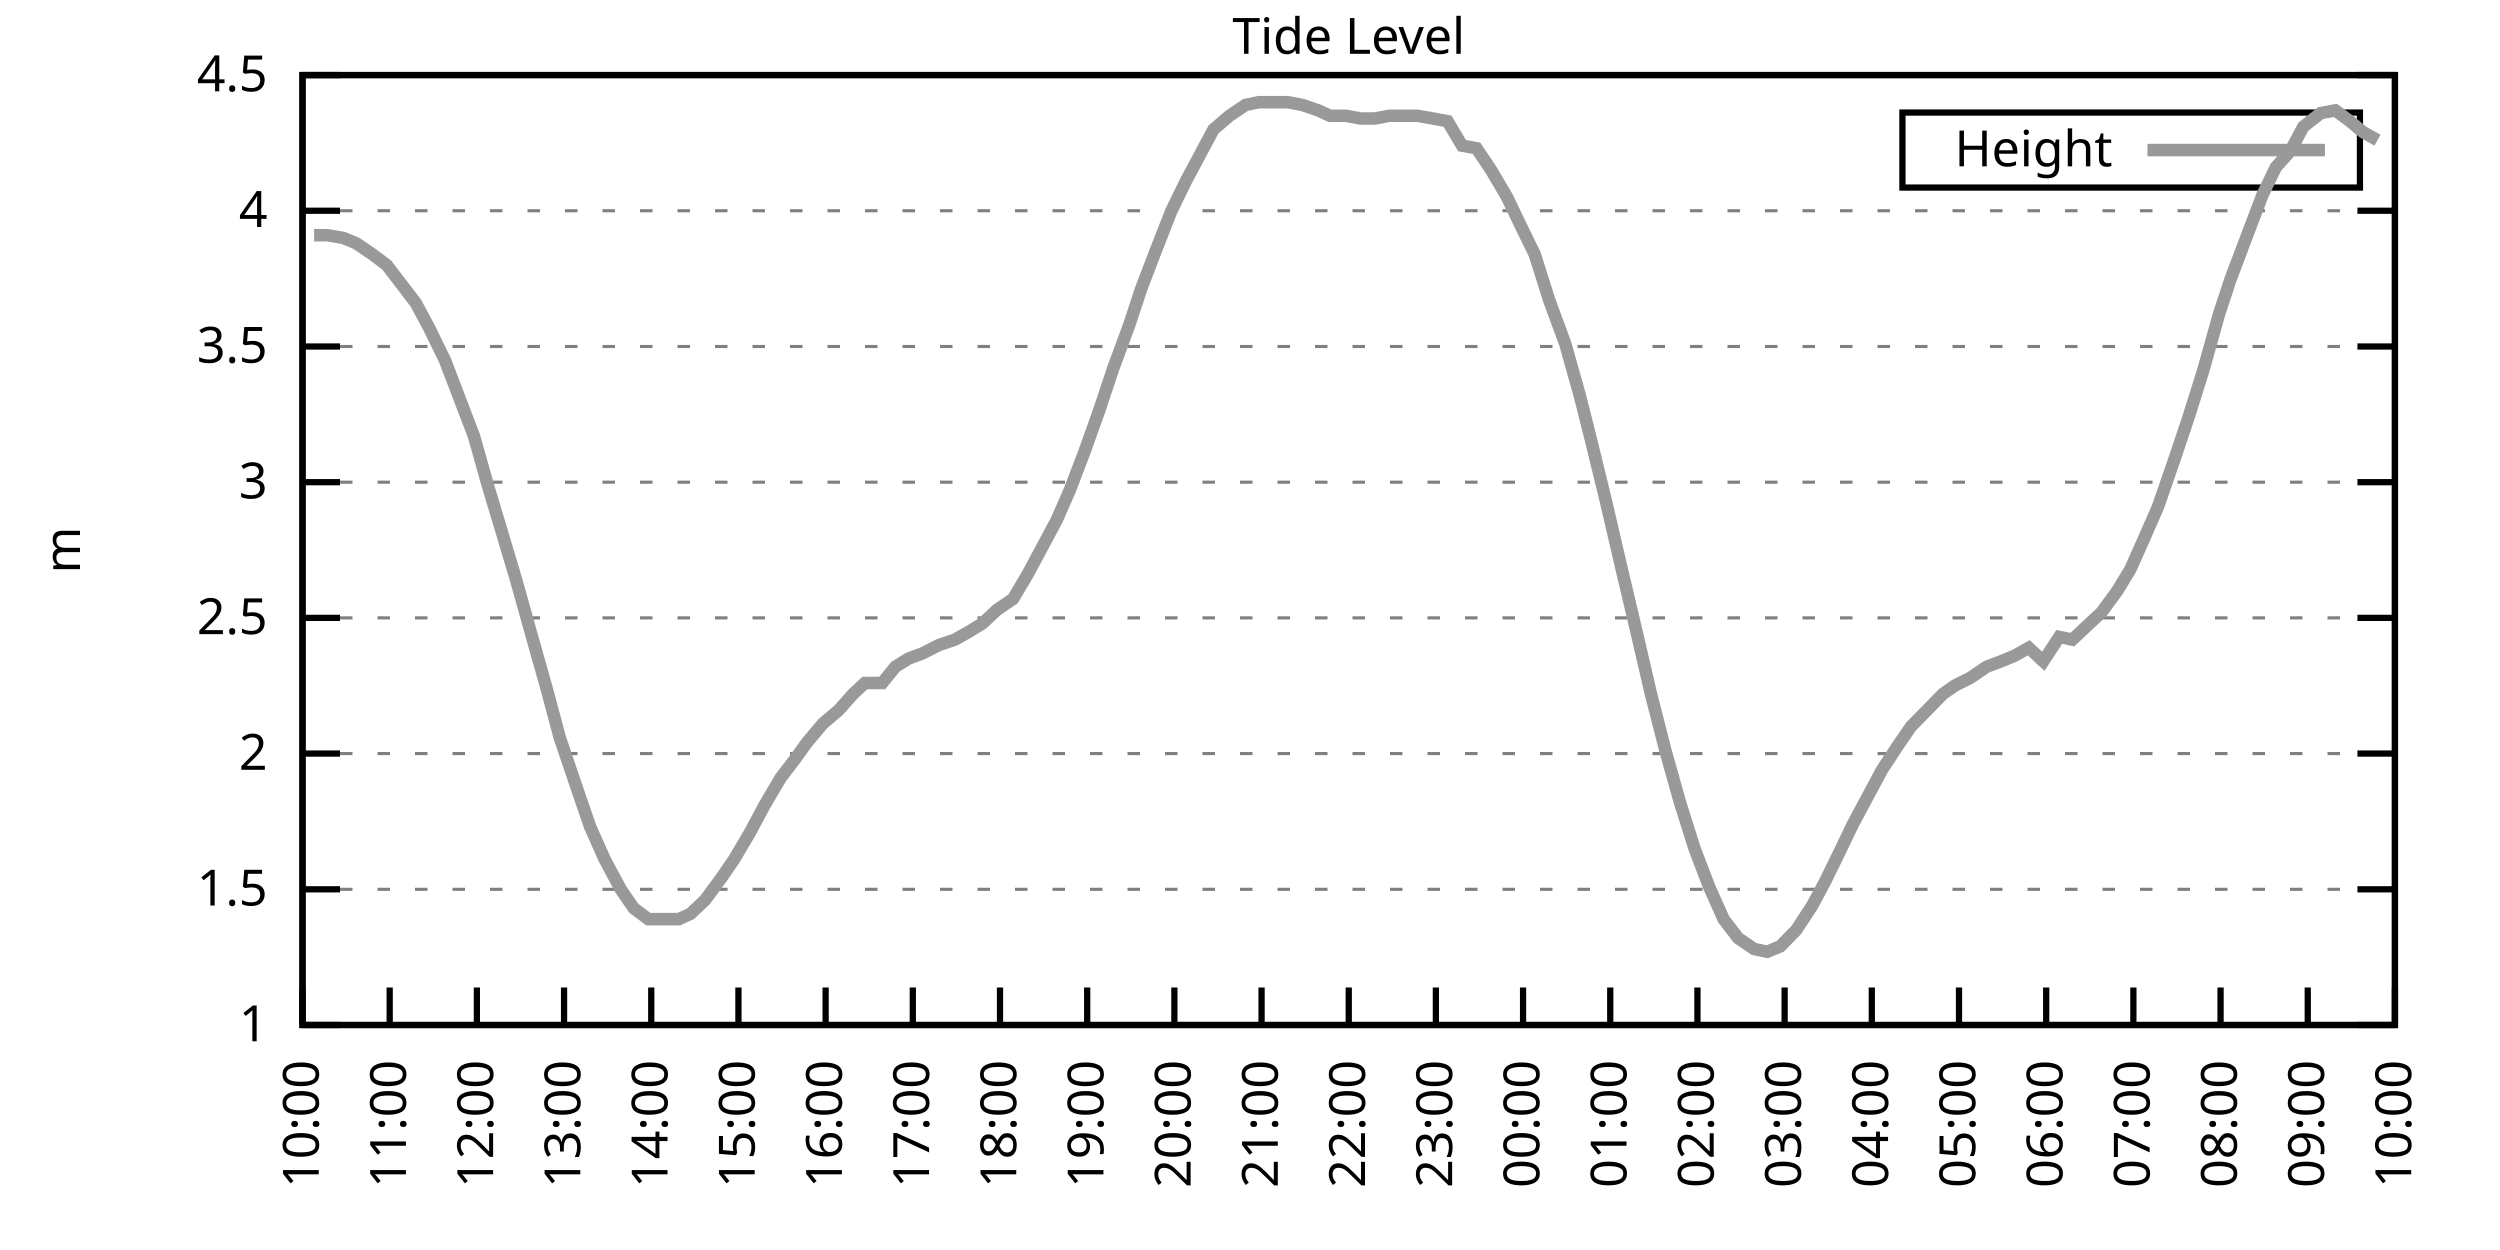
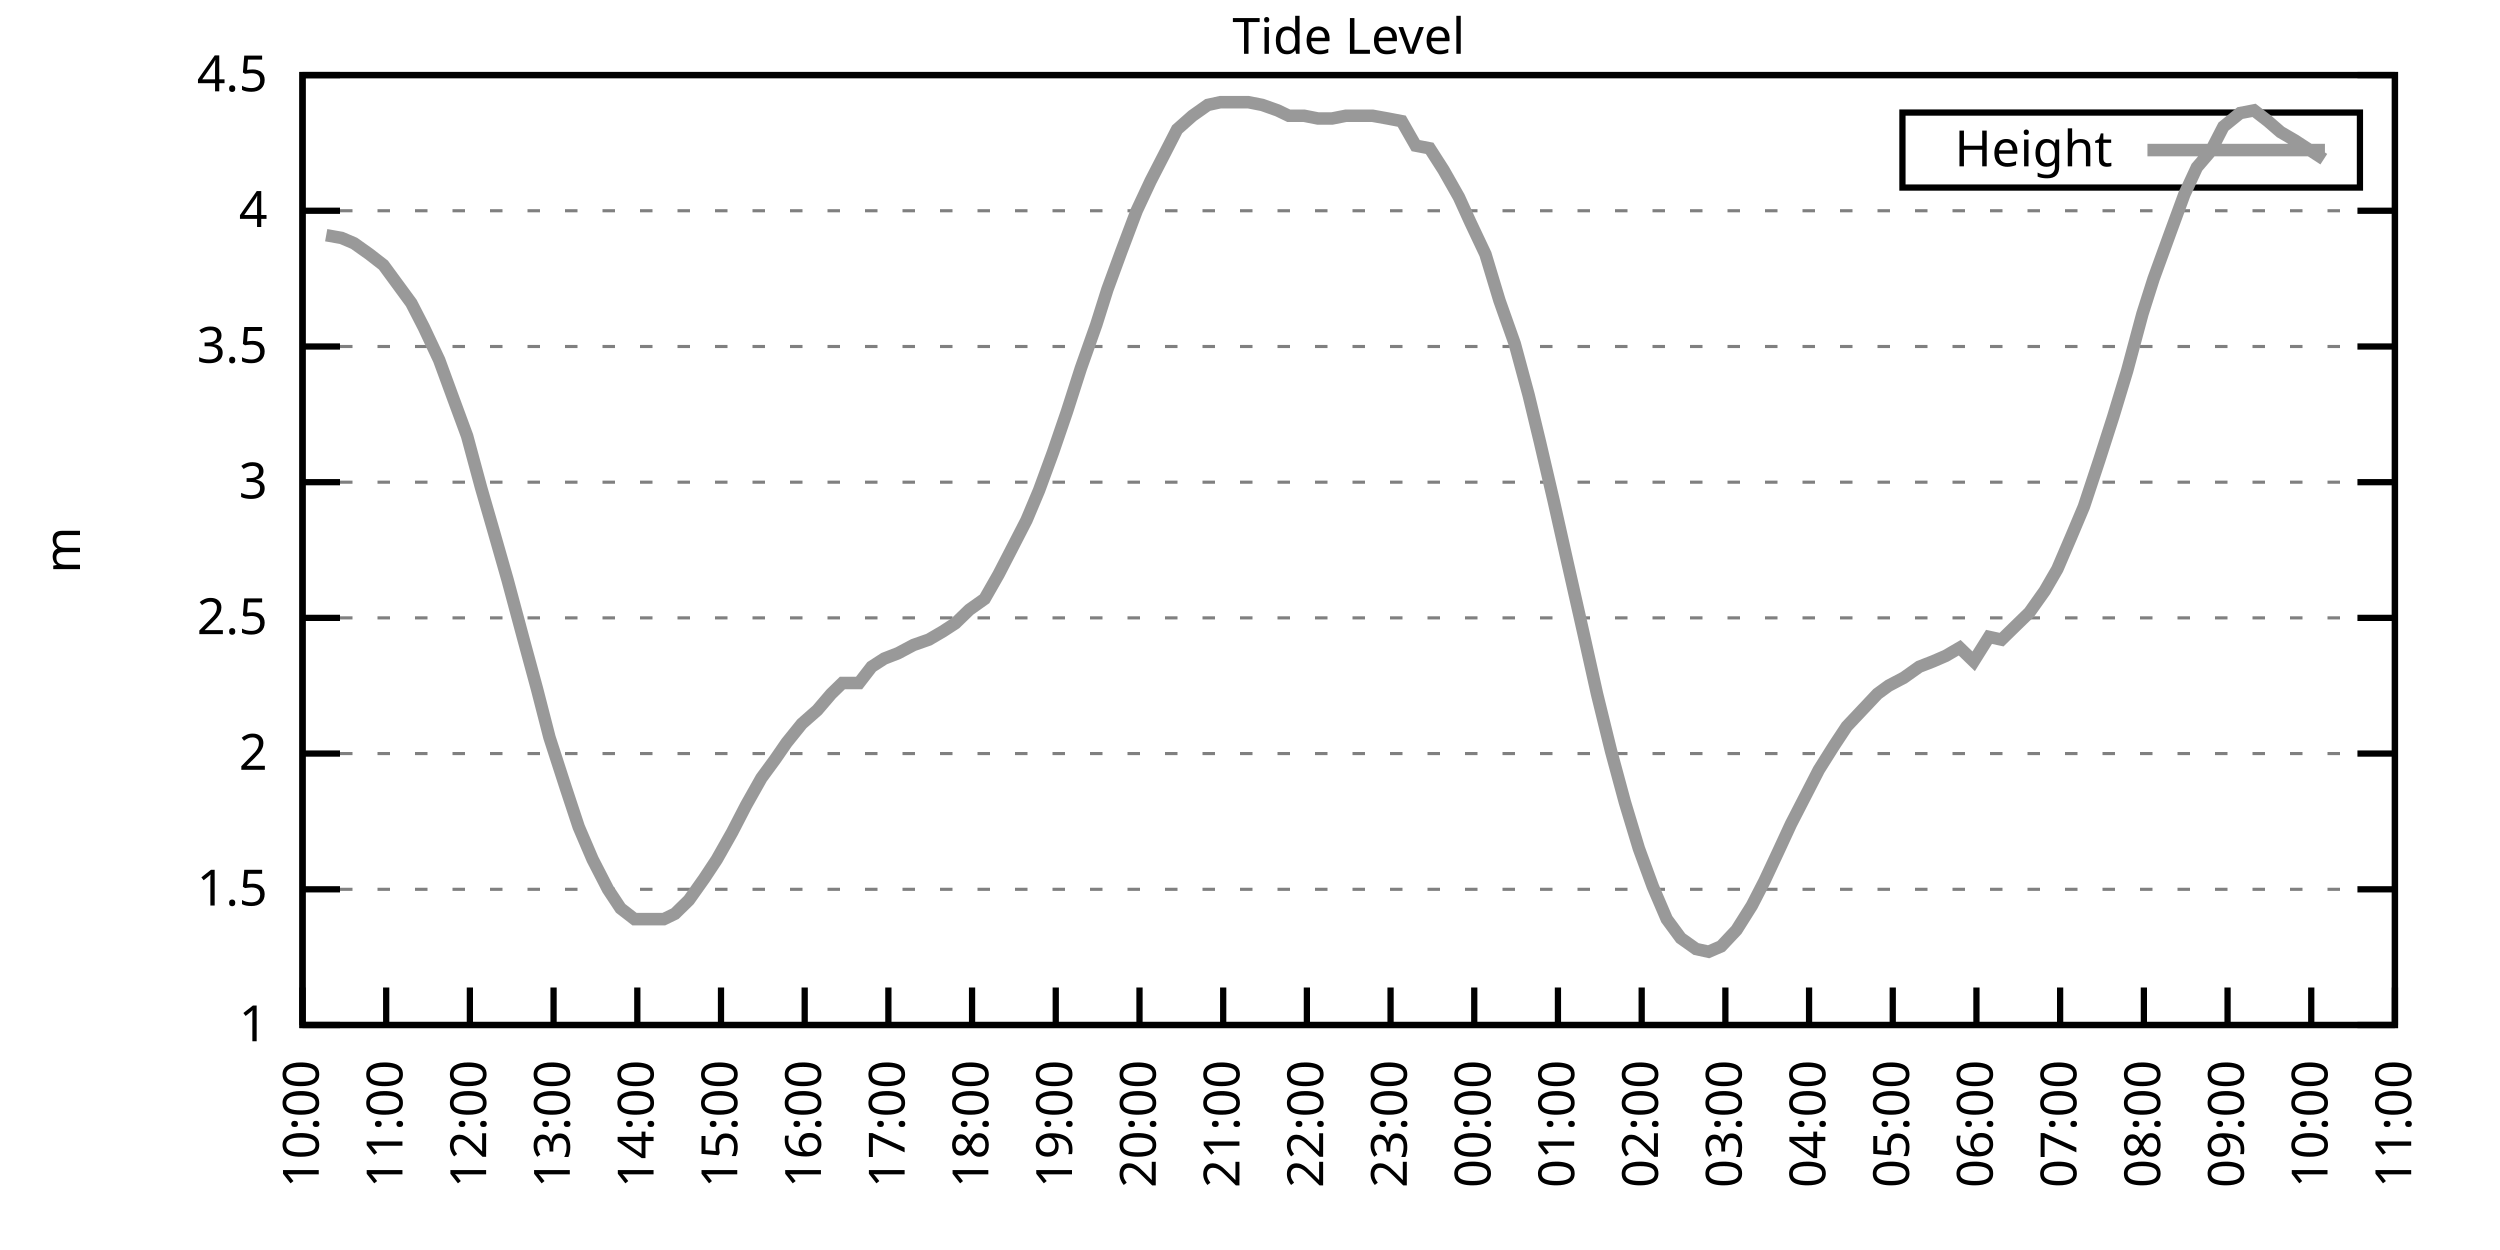
<svg xmlns="http://www.w3.org/2000/svg" xmlns:xlink="http://www.w3.org/1999/xlink" width="400" height="200" viewBox="0 0 400 200">
  <g id="gnuplot_canvas">
    <rect x="0" y="0" width="400" height="200" fill="none" />
    <defs>
      <circle id="gpDot" r="0.5" stroke-width="0.5" stroke="currentColor" />
      <path id="gpPt0" stroke-width="0.333" stroke="currentColor" d="M-1,0 h2 M0,-1 v2" />
      <path id="gpPt1" stroke-width="0.333" stroke="currentColor" d="M-1,-1 L1,1 M1,-1 L-1,1" />
      <path id="gpPt2" stroke-width="0.333" stroke="currentColor" d="M-1,0 L1,0 M0,-1 L0,1 M-1,-1 L1,1 M-1,1 L1,-1" />
      <rect id="gpPt3" stroke-width="0.333" stroke="currentColor" x="-1" y="-1" width="2" height="2" />
      <rect id="gpPt4" stroke-width="0.333" stroke="currentColor" fill="currentColor" x="-1" y="-1" width="2" height="2" />
      <circle id="gpPt5" stroke-width="0.333" stroke="currentColor" cx="0" cy="0" r="1" />
      <use xlink:href="#gpPt5" id="gpPt6" fill="currentColor" stroke="none" />
      <path id="gpPt7" stroke-width="0.333" stroke="currentColor" d="M0,-1.33 L-1.33,0.67 L1.33,0.67 z" />
      <use xlink:href="#gpPt7" id="gpPt8" fill="currentColor" stroke="none" />
      <use xlink:href="#gpPt7" id="gpPt9" stroke="currentColor" transform="rotate(180)" />
      <use xlink:href="#gpPt9" id="gpPt10" fill="currentColor" stroke="none" />
      <use xlink:href="#gpPt3" id="gpPt11" stroke="currentColor" transform="rotate(45)" />
      <use xlink:href="#gpPt11" id="gpPt12" fill="currentColor" stroke="none" />
      <path id="gpPt13" stroke-width="0.333" stroke="currentColor" d="M0,1.330 L1.265,0.411 L0.782,-1.067 L-0.782,-1.076 L-1.265,0.411 z" />
      <use xlink:href="#gpPt13" id="gpPt14" fill="currentColor" stroke="none" />
      <filter id="textbox" filterUnits="objectBoundingBox" x="0" y="0" height="1" width="1">
        <feFlood flood-color="white" flood-opacity="1" result="bgnd" />
        <feComposite in="SourceGraphic" in2="bgnd" operator="atop" />
      </filter>
      <filter id="greybox" filterUnits="objectBoundingBox" x="0" y="0" height="1" width="1">
        <feFlood flood-color="lightgrey" flood-opacity="1" result="grey" />
        <feComposite in="SourceGraphic" in2="grey" operator="atop" />
      </filter>
    </defs>
    <g fill="none" color="white" stroke="currentColor" stroke-width="1.00" stroke-linecap="butt" stroke-linejoin="miter">
</g>
    <g fill="none" color="black" stroke="currentColor" stroke-width="1.00" stroke-linecap="butt" stroke-linejoin="miter">
      <g stroke="none" shape-rendering="crispEdges">
        <polygon fill="rgb(255, 255, 255)" points="48.40,164.00 383.18,164.00 383.18,12.02 48.40,12.02 " />
      </g>
    </g>
    <g fill="none" color="black" stroke="currentColor" stroke-width="1.00" stroke-linecap="butt" stroke-linejoin="miter">
</g>
    <g fill="none" color="black" stroke="black" stroke-width="0.50" stroke-linecap="butt" stroke-linejoin="miter">
</g>
    <g fill="none" color="gray" stroke="currentColor" stroke-width="0.50" stroke-linecap="butt" stroke-linejoin="miter">
      <path stroke="gray" stroke-dasharray="2,4" class="gridline" d="M48.40,164.00 L383.19,164.00  " />
    </g>
    <g fill="none" color="gray" stroke="gray" stroke-width="1.00" stroke-linecap="butt" stroke-linejoin="miter">
</g>
    <g fill="none" color="black" stroke="currentColor" stroke-width="1.00" stroke-linecap="butt" stroke-linejoin="miter">
      <path stroke="black" d="M48.40,164.00 L54.40,164.00 M383.19,164.00 L377.19,164.00  " />
      <g transform="translate(42.80,166.60)" stroke="none" fill="black" font-family="Sans" font-size="8.00" text-anchor="end">
        <text>
          <tspan font-family="Sans"> 1</tspan>
        </text>
      </g>
    </g>
    <g fill="none" color="black" stroke="currentColor" stroke-width="1.00" stroke-linecap="butt" stroke-linejoin="miter">
</g>
    <g fill="none" color="black" stroke="black" stroke-width="0.50" stroke-linecap="butt" stroke-linejoin="miter">
</g>
    <g fill="none" color="gray" stroke="currentColor" stroke-width="0.50" stroke-linecap="butt" stroke-linejoin="miter">
      <path stroke="gray" stroke-dasharray="2,4" class="gridline" d="M48.40,142.29 L383.19,142.29  " />
    </g>
    <g fill="none" color="gray" stroke="gray" stroke-width="1.00" stroke-linecap="butt" stroke-linejoin="miter">
</g>
    <g fill="none" color="black" stroke="currentColor" stroke-width="1.00" stroke-linecap="butt" stroke-linejoin="miter">
      <path stroke="black" d="M48.40,142.29 L54.40,142.29 M383.19,142.29 L377.19,142.29  " />
      <g transform="translate(42.80,144.89)" stroke="none" fill="black" font-family="Sans" font-size="8.00" text-anchor="end">
        <text>
          <tspan font-family="Sans"> 1.5</tspan>
        </text>
      </g>
    </g>
    <g fill="none" color="black" stroke="currentColor" stroke-width="1.00" stroke-linecap="butt" stroke-linejoin="miter">
</g>
    <g fill="none" color="black" stroke="black" stroke-width="0.50" stroke-linecap="butt" stroke-linejoin="miter">
</g>
    <g fill="none" color="gray" stroke="currentColor" stroke-width="0.50" stroke-linecap="butt" stroke-linejoin="miter">
      <path stroke="gray" stroke-dasharray="2,4" class="gridline" d="M48.40,120.57 L383.19,120.57  " />
    </g>
    <g fill="none" color="gray" stroke="gray" stroke-width="1.00" stroke-linecap="butt" stroke-linejoin="miter">
</g>
    <g fill="none" color="black" stroke="currentColor" stroke-width="1.00" stroke-linecap="butt" stroke-linejoin="miter">
      <path stroke="black" d="M48.40,120.57 L54.40,120.57 M383.19,120.57 L377.19,120.57  " />
      <g transform="translate(42.80,123.17)" stroke="none" fill="black" font-family="Sans" font-size="8.00" text-anchor="end">
        <text>
          <tspan font-family="Sans"> 2</tspan>
        </text>
      </g>
    </g>
    <g fill="none" color="black" stroke="currentColor" stroke-width="1.00" stroke-linecap="butt" stroke-linejoin="miter">
</g>
    <g fill="none" color="black" stroke="black" stroke-width="0.50" stroke-linecap="butt" stroke-linejoin="miter">
</g>
    <g fill="none" color="gray" stroke="currentColor" stroke-width="0.50" stroke-linecap="butt" stroke-linejoin="miter">
      <path stroke="gray" stroke-dasharray="2,4" class="gridline" d="M48.40,98.86 L383.19,98.86  " />
    </g>
    <g fill="none" color="gray" stroke="gray" stroke-width="1.00" stroke-linecap="butt" stroke-linejoin="miter">
</g>
    <g fill="none" color="black" stroke="currentColor" stroke-width="1.00" stroke-linecap="butt" stroke-linejoin="miter">
      <path stroke="black" d="M48.40,98.86 L54.40,98.86 M383.19,98.86 L377.19,98.86  " />
      <g transform="translate(42.80,101.46)" stroke="none" fill="black" font-family="Sans" font-size="8.00" text-anchor="end">
        <text>
          <tspan font-family="Sans"> 2.5</tspan>
        </text>
      </g>
    </g>
    <g fill="none" color="black" stroke="currentColor" stroke-width="1.00" stroke-linecap="butt" stroke-linejoin="miter">
</g>
    <g fill="none" color="black" stroke="black" stroke-width="0.50" stroke-linecap="butt" stroke-linejoin="miter">
</g>
    <g fill="none" color="gray" stroke="currentColor" stroke-width="0.50" stroke-linecap="butt" stroke-linejoin="miter">
      <path stroke="gray" stroke-dasharray="2,4" class="gridline" d="M48.40,77.15 L383.19,77.15  " />
    </g>
    <g fill="none" color="gray" stroke="gray" stroke-width="1.00" stroke-linecap="butt" stroke-linejoin="miter">
</g>
    <g fill="none" color="black" stroke="currentColor" stroke-width="1.00" stroke-linecap="butt" stroke-linejoin="miter">
      <path stroke="black" d="M48.40,77.15 L54.40,77.15 M383.19,77.15 L377.19,77.15  " />
      <g transform="translate(42.80,79.75)" stroke="none" fill="black" font-family="Sans" font-size="8.00" text-anchor="end">
        <text>
          <tspan font-family="Sans"> 3</tspan>
        </text>
      </g>
    </g>
    <g fill="none" color="black" stroke="currentColor" stroke-width="1.00" stroke-linecap="butt" stroke-linejoin="miter">
</g>
    <g fill="none" color="black" stroke="black" stroke-width="0.50" stroke-linecap="butt" stroke-linejoin="miter">
</g>
    <g fill="none" color="gray" stroke="currentColor" stroke-width="0.50" stroke-linecap="butt" stroke-linejoin="miter">
      <path stroke="gray" stroke-dasharray="2,4" class="gridline" d="M48.40,55.44 L383.19,55.44  " />
    </g>
    <g fill="none" color="gray" stroke="gray" stroke-width="1.00" stroke-linecap="butt" stroke-linejoin="miter">
</g>
    <g fill="none" color="black" stroke="currentColor" stroke-width="1.00" stroke-linecap="butt" stroke-linejoin="miter">
      <path stroke="black" d="M48.40,55.44 L54.40,55.44 M383.19,55.44 L377.19,55.44  " />
      <g transform="translate(42.80,58.04)" stroke="none" fill="black" font-family="Sans" font-size="8.00" text-anchor="end">
        <text>
          <tspan font-family="Sans"> 3.5</tspan>
        </text>
      </g>
    </g>
    <g fill="none" color="black" stroke="currentColor" stroke-width="1.00" stroke-linecap="butt" stroke-linejoin="miter">
</g>
    <g fill="none" color="black" stroke="black" stroke-width="0.50" stroke-linecap="butt" stroke-linejoin="miter">
</g>
    <g fill="none" color="gray" stroke="currentColor" stroke-width="0.50" stroke-linecap="butt" stroke-linejoin="miter">
      <path stroke="gray" stroke-dasharray="2,4" class="gridline" d="M48.40,33.72 L383.19,33.72  " />
    </g>
    <g fill="none" color="gray" stroke="gray" stroke-width="1.00" stroke-linecap="butt" stroke-linejoin="miter">
</g>
    <g fill="none" color="black" stroke="currentColor" stroke-width="1.00" stroke-linecap="butt" stroke-linejoin="miter">
      <path stroke="black" d="M48.40,33.72 L54.40,33.72 M383.19,33.72 L377.19,33.72  " />
      <g transform="translate(42.80,36.32)" stroke="none" fill="black" font-family="Sans" font-size="8.00" text-anchor="end">
        <text>
          <tspan font-family="Sans"> 4</tspan>
        </text>
      </g>
    </g>
    <g fill="none" color="black" stroke="currentColor" stroke-width="1.00" stroke-linecap="butt" stroke-linejoin="miter">
</g>
    <g fill="none" color="black" stroke="black" stroke-width="0.50" stroke-linecap="butt" stroke-linejoin="miter">
</g>
    <g fill="none" color="gray" stroke="currentColor" stroke-width="0.50" stroke-linecap="butt" stroke-linejoin="miter">
      <path stroke="gray" stroke-dasharray="2,4" class="gridline" d="M48.40,12.01 L383.19,12.01  " />
    </g>
    <g fill="none" color="gray" stroke="gray" stroke-width="1.00" stroke-linecap="butt" stroke-linejoin="miter">
</g>
    <g fill="none" color="black" stroke="currentColor" stroke-width="1.00" stroke-linecap="butt" stroke-linejoin="miter">
      <path stroke="black" d="M48.40,12.01 L54.40,12.01 M383.19,12.01 L377.19,12.01  " />
      <g transform="translate(42.80,14.61)" stroke="none" fill="black" font-family="Sans" font-size="8.00" text-anchor="end">
        <text>
          <tspan font-family="Sans"> 4.5</tspan>
        </text>
      </g>
    </g>
    <g fill="none" color="black" stroke="currentColor" stroke-width="1.00" stroke-linecap="butt" stroke-linejoin="miter">
      <path stroke="black" d="M48.40,164.00 L48.40,158.00  " />
      <g transform="translate(51.00,169.60) rotate(270.00)" stroke="none" fill="black" font-family="Sans" font-size="8.00" text-anchor="end">
        <text>
          <tspan font-family="Sans">10:00</tspan>
        </text>
      </g>
    </g>
    <g fill="none" color="black" stroke="currentColor" stroke-width="1.00" stroke-linecap="butt" stroke-linejoin="miter">
-       <path stroke="black" d="M62.35,164.00 L62.35,158.00  " />
-       <g transform="translate(64.95,169.60) rotate(270.00)" stroke="none" fill="black" font-family="Sans" font-size="8.00" text-anchor="end">
+       <path stroke="black" d="M61.79,164.00 L61.79,158.00  " />
+       <g transform="translate(64.39,169.60) rotate(270.00)" stroke="none" fill="black" font-family="Sans" font-size="8.00" text-anchor="end">
        <text>
          <tspan font-family="Sans">11:00</tspan>
        </text>
      </g>
    </g>
    <g fill="none" color="black" stroke="currentColor" stroke-width="1.00" stroke-linecap="butt" stroke-linejoin="miter">
-       <path stroke="black" d="M76.30,164.00 L76.30,158.00  " />
-       <g transform="translate(78.90,169.60) rotate(270.00)" stroke="none" fill="black" font-family="Sans" font-size="8.00" text-anchor="end">
+       <path stroke="black" d="M75.18,164.00 L75.18,158.00  " />
+       <g transform="translate(77.78,169.60) rotate(270.00)" stroke="none" fill="black" font-family="Sans" font-size="8.00" text-anchor="end">
        <text>
          <tspan font-family="Sans">12:00</tspan>
        </text>
      </g>
    </g>
    <g fill="none" color="black" stroke="currentColor" stroke-width="1.00" stroke-linecap="butt" stroke-linejoin="miter">
-       <path stroke="black" d="M90.25,164.00 L90.25,158.00  " />
-       <g transform="translate(92.85,169.60) rotate(270.00)" stroke="none" fill="black" font-family="Sans" font-size="8.00" text-anchor="end">
+       <path stroke="black" d="M88.57,164.00 L88.57,158.00  " />
+       <g transform="translate(91.17,169.60) rotate(270.00)" stroke="none" fill="black" font-family="Sans" font-size="8.00" text-anchor="end">
        <text>
          <tspan font-family="Sans">13:00</tspan>
        </text>
      </g>
    </g>
    <g fill="none" color="black" stroke="currentColor" stroke-width="1.00" stroke-linecap="butt" stroke-linejoin="miter">
-       <path stroke="black" d="M104.20,164.00 L104.20,158.00  " />
-       <g transform="translate(106.80,169.60) rotate(270.00)" stroke="none" fill="black" font-family="Sans" font-size="8.00" text-anchor="end">
+       <path stroke="black" d="M101.97,164.00 L101.97,158.00  " />
+       <g transform="translate(104.57,169.60) rotate(270.00)" stroke="none" fill="black" font-family="Sans" font-size="8.00" text-anchor="end">
        <text>
          <tspan font-family="Sans">14:00</tspan>
        </text>
      </g>
    </g>
    <g fill="none" color="black" stroke="currentColor" stroke-width="1.00" stroke-linecap="butt" stroke-linejoin="miter">
-       <path stroke="black" d="M118.15,164.00 L118.15,158.00  " />
-       <g transform="translate(120.75,169.60) rotate(270.00)" stroke="none" fill="black" font-family="Sans" font-size="8.00" text-anchor="end">
+       <path stroke="black" d="M115.36,164.00 L115.36,158.00  " />
+       <g transform="translate(117.96,169.60) rotate(270.00)" stroke="none" fill="black" font-family="Sans" font-size="8.00" text-anchor="end">
        <text>
          <tspan font-family="Sans">15:00</tspan>
        </text>
      </g>
    </g>
    <g fill="none" color="black" stroke="currentColor" stroke-width="1.00" stroke-linecap="butt" stroke-linejoin="miter">
-       <path stroke="black" d="M132.10,164.00 L132.10,158.00  " />
-       <g transform="translate(134.70,169.60) rotate(270.00)" stroke="none" fill="black" font-family="Sans" font-size="8.00" text-anchor="end">
+       <path stroke="black" d="M128.75,164.00 L128.75,158.00  " />
+       <g transform="translate(131.35,169.60) rotate(270.00)" stroke="none" fill="black" font-family="Sans" font-size="8.00" text-anchor="end">
        <text>
          <tspan font-family="Sans">16:00</tspan>
        </text>
      </g>
    </g>
    <g fill="none" color="black" stroke="currentColor" stroke-width="1.00" stroke-linecap="butt" stroke-linejoin="miter">
-       <path stroke="black" d="M146.05,164.00 L146.05,158.00  " />
-       <g transform="translate(148.65,169.60) rotate(270.00)" stroke="none" fill="black" font-family="Sans" font-size="8.00" text-anchor="end">
+       <path stroke="black" d="M142.14,164.00 L142.14,158.00  " />
+       <g transform="translate(144.74,169.60) rotate(270.00)" stroke="none" fill="black" font-family="Sans" font-size="8.00" text-anchor="end">
        <text>
          <tspan font-family="Sans">17:00</tspan>
        </text>
      </g>
    </g>
    <g fill="none" color="black" stroke="currentColor" stroke-width="1.00" stroke-linecap="butt" stroke-linejoin="miter">
-       <path stroke="black" d="M160.00,164.00 L160.00,158.00  " />
-       <g transform="translate(162.60,169.60) rotate(270.00)" stroke="none" fill="black" font-family="Sans" font-size="8.00" text-anchor="end">
+       <path stroke="black" d="M155.53,164.00 L155.53,158.00  " />
+       <g transform="translate(158.13,169.60) rotate(270.00)" stroke="none" fill="black" font-family="Sans" font-size="8.00" text-anchor="end">
        <text>
          <tspan font-family="Sans">18:00</tspan>
        </text>
      </g>
    </g>
    <g fill="none" color="black" stroke="currentColor" stroke-width="1.00" stroke-linecap="butt" stroke-linejoin="miter">
-       <path stroke="black" d="M173.95,164.00 L173.95,158.00  " />
-       <g transform="translate(176.55,169.60) rotate(270.00)" stroke="none" fill="black" font-family="Sans" font-size="8.00" text-anchor="end">
+       <path stroke="black" d="M168.92,164.00 L168.92,158.00  " />
+       <g transform="translate(171.52,169.60) rotate(270.00)" stroke="none" fill="black" font-family="Sans" font-size="8.00" text-anchor="end">
        <text>
          <tspan font-family="Sans">19:00</tspan>
        </text>
      </g>
    </g>
    <g fill="none" color="black" stroke="currentColor" stroke-width="1.00" stroke-linecap="butt" stroke-linejoin="miter">
-       <path stroke="black" d="M187.90,164.00 L187.90,158.00  " />
-       <g transform="translate(190.50,169.60) rotate(270.00)" stroke="none" fill="black" font-family="Sans" font-size="8.00" text-anchor="end">
+       <path stroke="black" d="M182.32,164.00 L182.32,158.00  " />
+       <g transform="translate(184.92,169.60) rotate(270.00)" stroke="none" fill="black" font-family="Sans" font-size="8.00" text-anchor="end">
        <text>
          <tspan font-family="Sans">20:00</tspan>
        </text>
      </g>
    </g>
    <g fill="none" color="black" stroke="currentColor" stroke-width="1.00" stroke-linecap="butt" stroke-linejoin="miter">
-       <path stroke="black" d="M201.85,164.00 L201.85,158.00  " />
-       <g transform="translate(204.45,169.60) rotate(270.00)" stroke="none" fill="black" font-family="Sans" font-size="8.00" text-anchor="end">
+       <path stroke="black" d="M195.71,164.00 L195.71,158.00  " />
+       <g transform="translate(198.31,169.60) rotate(270.00)" stroke="none" fill="black" font-family="Sans" font-size="8.00" text-anchor="end">
        <text>
          <tspan font-family="Sans">21:00</tspan>
        </text>
      </g>
    </g>
    <g fill="none" color="black" stroke="currentColor" stroke-width="1.00" stroke-linecap="butt" stroke-linejoin="miter">
-       <path stroke="black" d="M215.80,164.00 L215.80,158.00  " />
-       <g transform="translate(218.40,169.60) rotate(270.00)" stroke="none" fill="black" font-family="Sans" font-size="8.00" text-anchor="end">
+       <path stroke="black" d="M209.10,164.00 L209.10,158.00  " />
+       <g transform="translate(211.70,169.60) rotate(270.00)" stroke="none" fill="black" font-family="Sans" font-size="8.00" text-anchor="end">
        <text>
          <tspan font-family="Sans">22:00</tspan>
        </text>
      </g>
    </g>
    <g fill="none" color="black" stroke="currentColor" stroke-width="1.00" stroke-linecap="butt" stroke-linejoin="miter">
-       <path stroke="black" d="M229.74,164.00 L229.74,158.00  " />
-       <g transform="translate(232.34,169.60) rotate(270.00)" stroke="none" fill="black" font-family="Sans" font-size="8.00" text-anchor="end">
+       <path stroke="black" d="M222.49,164.00 L222.49,158.00  " />
+       <g transform="translate(225.09,169.60) rotate(270.00)" stroke="none" fill="black" font-family="Sans" font-size="8.00" text-anchor="end">
        <text>
          <tspan font-family="Sans">23:00</tspan>
        </text>
      </g>
    </g>
    <g fill="none" color="black" stroke="currentColor" stroke-width="1.00" stroke-linecap="butt" stroke-linejoin="miter">
-       <path stroke="black" d="M243.69,164.00 L243.69,158.00  " />
-       <g transform="translate(246.29,169.60) rotate(270.00)" stroke="none" fill="black" font-family="Sans" font-size="8.00" text-anchor="end">
+       <path stroke="black" d="M235.88,164.00 L235.88,158.00  " />
+       <g transform="translate(238.48,169.60) rotate(270.00)" stroke="none" fill="black" font-family="Sans" font-size="8.00" text-anchor="end">
        <text>
          <tspan font-family="Sans">00:00</tspan>
        </text>
      </g>
    </g>
    <g fill="none" color="black" stroke="currentColor" stroke-width="1.00" stroke-linecap="butt" stroke-linejoin="miter">
-       <path stroke="black" d="M257.64,164.00 L257.64,158.00  " />
-       <g transform="translate(260.24,169.60) rotate(270.00)" stroke="none" fill="black" font-family="Sans" font-size="8.00" text-anchor="end">
+       <path stroke="black" d="M249.27,164.00 L249.27,158.00  " />
+       <g transform="translate(251.87,169.60) rotate(270.00)" stroke="none" fill="black" font-family="Sans" font-size="8.00" text-anchor="end">
        <text>
          <tspan font-family="Sans">01:00</tspan>
        </text>
      </g>
    </g>
    <g fill="none" color="black" stroke="currentColor" stroke-width="1.00" stroke-linecap="butt" stroke-linejoin="miter">
-       <path stroke="black" d="M271.59,164.00 L271.59,158.00  " />
-       <g transform="translate(274.19,169.60) rotate(270.00)" stroke="none" fill="black" font-family="Sans" font-size="8.00" text-anchor="end">
+       <path stroke="black" d="M262.67,164.00 L262.67,158.00  " />
+       <g transform="translate(265.27,169.60) rotate(270.00)" stroke="none" fill="black" font-family="Sans" font-size="8.00" text-anchor="end">
        <text>
          <tspan font-family="Sans">02:00</tspan>
        </text>
      </g>
    </g>
    <g fill="none" color="black" stroke="currentColor" stroke-width="1.00" stroke-linecap="butt" stroke-linejoin="miter">
-       <path stroke="black" d="M285.54,164.00 L285.54,158.00  " />
-       <g transform="translate(288.14,169.60) rotate(270.00)" stroke="none" fill="black" font-family="Sans" font-size="8.00" text-anchor="end">
+       <path stroke="black" d="M276.06,164.00 L276.06,158.00  " />
+       <g transform="translate(278.66,169.60) rotate(270.00)" stroke="none" fill="black" font-family="Sans" font-size="8.00" text-anchor="end">
        <text>
          <tspan font-family="Sans">03:00</tspan>
        </text>
      </g>
    </g>
    <g fill="none" color="black" stroke="currentColor" stroke-width="1.00" stroke-linecap="butt" stroke-linejoin="miter">
-       <path stroke="black" d="M299.49,164.00 L299.49,158.00  " />
-       <g transform="translate(302.09,169.60) rotate(270.00)" stroke="none" fill="black" font-family="Sans" font-size="8.00" text-anchor="end">
+       <path stroke="black" d="M289.45,164.00 L289.45,158.00  " />
+       <g transform="translate(292.05,169.60) rotate(270.00)" stroke="none" fill="black" font-family="Sans" font-size="8.00" text-anchor="end">
        <text>
          <tspan font-family="Sans">04:00</tspan>
        </text>
      </g>
    </g>
    <g fill="none" color="black" stroke="currentColor" stroke-width="1.00" stroke-linecap="butt" stroke-linejoin="miter">
-       <path stroke="black" d="M313.44,164.00 L313.44,158.00  " />
-       <g transform="translate(316.04,169.60) rotate(270.00)" stroke="none" fill="black" font-family="Sans" font-size="8.00" text-anchor="end">
+       <path stroke="black" d="M302.84,164.00 L302.84,158.00  " />
+       <g transform="translate(305.44,169.60) rotate(270.00)" stroke="none" fill="black" font-family="Sans" font-size="8.00" text-anchor="end">
        <text>
          <tspan font-family="Sans">05:00</tspan>
        </text>
      </g>
    </g>
    <g fill="none" color="black" stroke="currentColor" stroke-width="1.00" stroke-linecap="butt" stroke-linejoin="miter">
-       <path stroke="black" d="M327.39,164.00 L327.39,158.00  " />
-       <g transform="translate(329.99,169.60) rotate(270.00)" stroke="none" fill="black" font-family="Sans" font-size="8.00" text-anchor="end">
+       <path stroke="black" d="M316.23,164.00 L316.23,158.00  " />
+       <g transform="translate(318.83,169.60) rotate(270.00)" stroke="none" fill="black" font-family="Sans" font-size="8.00" text-anchor="end">
        <text>
          <tspan font-family="Sans">06:00</tspan>
        </text>
      </g>
    </g>
    <g fill="none" color="black" stroke="currentColor" stroke-width="1.00" stroke-linecap="butt" stroke-linejoin="miter">
-       <path stroke="black" d="M341.34,164.00 L341.34,158.00  " />
-       <g transform="translate(343.94,169.60) rotate(270.00)" stroke="none" fill="black" font-family="Sans" font-size="8.00" text-anchor="end">
+       <path stroke="black" d="M329.62,164.00 L329.62,158.00  " />
+       <g transform="translate(332.22,169.60) rotate(270.00)" stroke="none" fill="black" font-family="Sans" font-size="8.00" text-anchor="end">
        <text>
          <tspan font-family="Sans">07:00</tspan>
        </text>
      </g>
    </g>
    <g fill="none" color="black" stroke="currentColor" stroke-width="1.00" stroke-linecap="butt" stroke-linejoin="miter">
-       <path stroke="black" d="M355.29,164.00 L355.29,158.00  " />
-       <g transform="translate(357.89,169.60) rotate(270.00)" stroke="none" fill="black" font-family="Sans" font-size="8.00" text-anchor="end">
+       <path stroke="black" d="M343.02,164.00 L343.02,158.00  " />
+       <g transform="translate(345.62,169.60) rotate(270.00)" stroke="none" fill="black" font-family="Sans" font-size="8.00" text-anchor="end">
        <text>
          <tspan font-family="Sans">08:00</tspan>
        </text>
      </g>
    </g>
    <g fill="none" color="black" stroke="currentColor" stroke-width="1.00" stroke-linecap="butt" stroke-linejoin="miter">
-       <path stroke="black" d="M369.24,164.00 L369.24,158.00  " />
-       <g transform="translate(371.84,169.60) rotate(270.00)" stroke="none" fill="black" font-family="Sans" font-size="8.00" text-anchor="end">
+       <path stroke="black" d="M356.41,164.00 L356.41,158.00  " />
+       <g transform="translate(359.01,169.60) rotate(270.00)" stroke="none" fill="black" font-family="Sans" font-size="8.00" text-anchor="end">
        <text>
          <tspan font-family="Sans">09:00</tspan>
+         </text>
+       </g>
+     </g>
+     <g fill="none" color="black" stroke="currentColor" stroke-width="1.00" stroke-linecap="butt" stroke-linejoin="miter">
+       <path stroke="black" d="M369.80,164.00 L369.80,158.00  " />
+       <g transform="translate(372.40,169.60) rotate(270.00)" stroke="none" fill="black" font-family="Sans" font-size="8.00" text-anchor="end">
+         <text>
+           <tspan font-family="Sans">10:00</tspan>
        </text>
      </g>
    </g>
    <g fill="none" color="black" stroke="currentColor" stroke-width="1.00" stroke-linecap="butt" stroke-linejoin="miter">
      <path stroke="black" d="M383.19,164.00 L383.19,158.00  " />
      <g transform="translate(385.79,169.60) rotate(270.00)" stroke="none" fill="black" font-family="Sans" font-size="8.00" text-anchor="end">
        <text>
-           <tspan font-family="Sans">10:00</tspan>
+           <tspan font-family="Sans">11:00</tspan>
        </text>
      </g>
    </g>
    <g fill="none" color="black" stroke="currentColor" stroke-width="1.00" stroke-linecap="butt" stroke-linejoin="miter">
</g>
    <g fill="none" color="black" stroke="currentColor" stroke-width="1.00" stroke-linecap="butt" stroke-linejoin="miter">
      <path stroke="black" d="M48.40,12.01 L48.40,164.00 L383.19,164.00 L383.19,12.01 L48.40,12.01 Z  " />
    </g>
    <g fill="none" color="black" stroke="currentColor" stroke-width="1.00" stroke-linecap="butt" stroke-linejoin="miter">
</g>
    <g fill="none" color="black" stroke="currentColor" stroke-width="1.00" stroke-linecap="butt" stroke-linejoin="miter">
      <path stroke="black" d="M304.39,30.01 L304.39,18.01 L377.59,18.01 L377.59,30.01 L304.39,30.01 Z  " />
    </g>
    <g id="Tide_level_plot_1">
      <g fill="none" color="white" stroke="black" stroke-width="2.00" stroke-linecap="butt" stroke-linejoin="miter">
</g>
      <g fill="none" color="black" stroke="currentColor" stroke-width="2.00" stroke-linecap="butt" stroke-linejoin="miter">
        <g transform="translate(337.99,26.61)" stroke="none" fill="black" font-family="Sans" font-size="8.00" text-anchor="end">
          <text>
            <tspan font-family="Sans">Height</tspan>
          </text>
        </g>
      </g>
      <g fill="none" color="black" stroke="currentColor" stroke-width="2.00" stroke-linecap="butt" stroke-linejoin="miter">
-         <path stroke="rgb(153, 153, 153)" d="M343.59,24.01 L371.99,24.01 M50.26,37.63 L52.35,37.63 L54.91,38.07 L57.00,38.93 L59.56,40.67 L61.88,42.41   L64.21,45.45 L66.53,48.49 L68.63,52.40 L71.18,57.61 L73.51,63.69 L75.83,69.77 L78.16,78.02 L80.25,84.97   L82.58,92.78 L85.13,101.90 L87.46,110.15 L89.55,117.97 L92.34,126.22 L94.43,132.30 L96.76,137.51 L99.32,142.29   L101.41,145.33 L103.73,147.06 L108.62,147.06 L110.48,146.20 L112.80,144.02 L115.36,140.55 L117.45,137.51 L120.01,133.17   L122.33,128.83 L124.89,124.48 L127.22,121.44 L129.08,118.84 L131.63,115.80 L134.19,113.63 L136.51,111.02 L138.37,109.28   L141.16,109.28 L143.26,106.68 L145.35,105.38 L147.67,104.51 L150.23,103.20 L152.79,102.34 L155.11,101.03 L157.21,99.73   L159.53,97.56 L162.09,95.82 L164.41,91.91 L166.74,87.57 L169.06,83.23 L171.16,78.45 L173.48,72.37 L175.81,65.86   L178.13,58.91 L180.69,51.96 L182.55,46.32 L184.87,40.24 L187.43,33.72 L189.76,28.95 L192.31,24.17 L194.17,20.70   L196.73,18.52 L199.29,16.79 L201.38,16.35 L203.94,16.35 L206.03,16.35 L208.36,16.79 L210.91,17.66 L212.77,18.52   L215.33,18.52 L217.65,18.96 L219.98,18.96 L222.30,18.52 L224.63,18.52 L226.72,18.52 L229.28,18.96 L231.60,19.39   L233.93,23.30 L236.25,23.73 L238.58,27.21 L241.14,31.55 L243.00,35.46 L245.55,40.67 L247.88,48.05 L250.44,55.00   L252.76,63.25 L254.62,70.63 L256.95,80.19 L259.27,90.18 L261.83,101.03 L264.15,111.02 L266.48,120.14 L268.80,128.39   L271.13,135.77 L273.45,141.85 L275.78,147.06 L278.10,150.10 L280.66,151.84 L282.75,152.28 L284.85,151.41 L287.40,148.80   L289.96,144.89 L292.05,140.98 L294.38,136.21 L296.47,131.86 L299.26,126.65 L301.12,123.18 L303.68,119.27 L305.77,116.23   L308.33,113.63 L310.88,111.02 L312.74,109.72 L315.30,108.42 L317.86,106.68 L320.18,105.81 L322.28,104.94 L324.60,103.64   L326.93,105.81 L329.48,101.90 L331.58,102.34 L333.90,100.16 L336.23,97.99 L338.78,94.52 L340.88,91.04 L343.20,85.83   L345.29,81.06 L347.85,73.67 L350.18,66.73 L352.50,59.34 L355.06,50.22 L356.92,44.58 L359.71,37.20 L362.03,31.12   L364.13,26.77 L366.45,24.17 L368.54,20.26 L371.33,18.09 L373.66,17.66 L375.98,19.39 L378.08,21.13 L380.40,22.43    " />
+         <path stroke="rgb(153, 153, 153)" d="M343.59,24.01 L371.99,24.01 M52.19,37.63 L54.65,38.07 L56.66,38.93 L59.11,40.67 L61.35,42.41 L63.58,45.45   L65.81,48.49 L67.82,52.40 L70.27,57.61 L72.50,63.69 L74.74,69.77 L76.97,78.02 L78.98,84.97 L81.21,92.78   L83.66,101.90 L85.90,110.15 L87.91,117.97 L90.58,126.22 L92.59,132.30 L94.82,137.51 L97.28,142.29 L99.29,145.33   L101.52,147.06 L106.21,147.06 L107.99,146.20 L110.22,144.02 L112.68,140.55 L114.69,137.51 L117.14,133.17 L119.38,128.83   L121.83,124.48 L124.06,121.44 L125.85,118.84 L128.30,115.80 L130.76,113.63 L132.99,111.02 L134.78,109.28 L137.45,109.28   L139.46,106.68 L141.47,105.38 L143.70,104.51 L146.16,103.20 L148.61,102.34 L150.85,101.03 L152.85,99.73 L155.09,97.56   L157.54,95.82 L159.77,91.91 L162.01,87.57 L164.24,83.23 L166.25,78.45 L168.48,72.37 L170.71,65.86 L172.94,58.91   L175.40,51.96 L177.18,46.32 L179.41,40.24 L181.87,33.72 L184.10,28.95 L186.56,24.17 L188.34,20.70 L190.80,18.52   L193.25,16.79 L195.26,16.35 L197.72,16.35 L199.73,16.35 L201.96,16.79 L204.41,17.66 L206.20,18.52 L208.65,18.52   L210.88,18.96 L213.12,18.96 L215.35,18.52 L217.58,18.52 L219.59,18.52 L222.04,18.96 L224.28,19.39 L226.51,23.30   L228.74,23.73 L230.97,27.21 L233.43,31.55 L235.21,35.46 L237.67,40.67 L239.90,48.05 L242.36,55.00 L244.59,63.25   L246.37,70.63 L248.60,80.19 L250.84,90.18 L253.29,101.03 L255.52,111.02 L257.76,120.14 L259.99,128.39 L262.22,135.77   L264.45,141.85 L266.68,147.06 L268.92,150.10 L271.37,151.84 L273.38,152.28 L275.39,151.41 L277.84,148.80 L280.30,144.89   L282.31,140.98 L284.54,136.21 L286.55,131.86 L289.23,126.65 L291.01,123.18 L293.47,119.27 L295.48,116.23 L297.93,113.63   L300.39,111.02 L302.17,109.72 L304.63,108.42 L307.08,106.68 L309.31,105.81 L311.32,104.94 L313.55,103.64 L315.79,105.81   L318.24,101.90 L320.25,102.34 L322.48,100.16 L324.71,97.99 L327.17,94.52 L329.18,91.04 L331.41,85.83 L333.42,81.06   L335.87,73.67 L338.10,66.73 L340.34,59.34 L342.79,50.22 L344.58,44.58 L347.26,37.20 L349.49,31.12 L351.50,26.77   L353.73,24.17 L355.74,20.26 L358.42,18.09 L360.65,17.66 L362.88,19.39 L364.89,21.13 L367.12,22.43 L371.81,25.47    " />
      </g>
    </g>
    <g fill="none" color="black" stroke="currentColor" stroke-width="2.00" stroke-linecap="butt" stroke-linejoin="miter">
</g>
    <g fill="none" color="black" stroke="black" stroke-width="1.00" stroke-linecap="butt" stroke-linejoin="miter">
</g>
    <g fill="none" color="black" stroke="currentColor" stroke-width="1.00" stroke-linecap="butt" stroke-linejoin="miter">
      <path stroke="black" d="M48.40,12.01 L48.40,164.00 L383.19,164.00 L383.19,12.01 L48.40,12.01 Z  " />
      <g transform="translate(12.80,88.01) rotate(270.00)" stroke="none" fill="black" font-family="Sans" font-size="8.00" text-anchor="middle">
        <text>
          <tspan font-family="Sans">m</tspan>
        </text>
      </g>
    </g>
    <g fill="none" color="black" stroke="currentColor" stroke-width="1.00" stroke-linecap="butt" stroke-linejoin="miter">
</g>
    <g fill="none" color="black" stroke="currentColor" stroke-width="1.00" stroke-linecap="butt" stroke-linejoin="miter">
      <g transform="translate(215.79,8.61)" stroke="none" fill="black" font-family="Sans" font-size="8.00" text-anchor="middle">
        <text>
          <tspan font-family="Sans">Tide Level</tspan>
        </text>
      </g>
    </g>
    <g fill="none" color="black" stroke="currentColor" stroke-width="1.00" stroke-linecap="butt" stroke-linejoin="miter">
</g>
  </g>
</svg>
